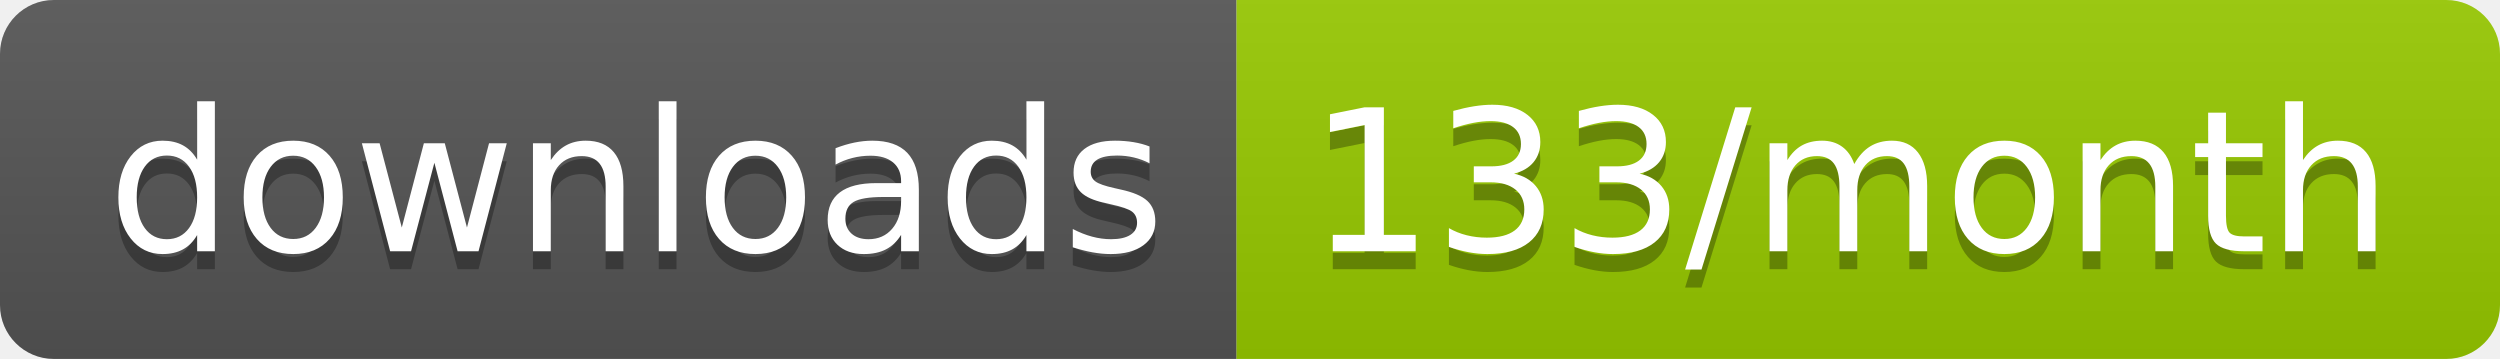
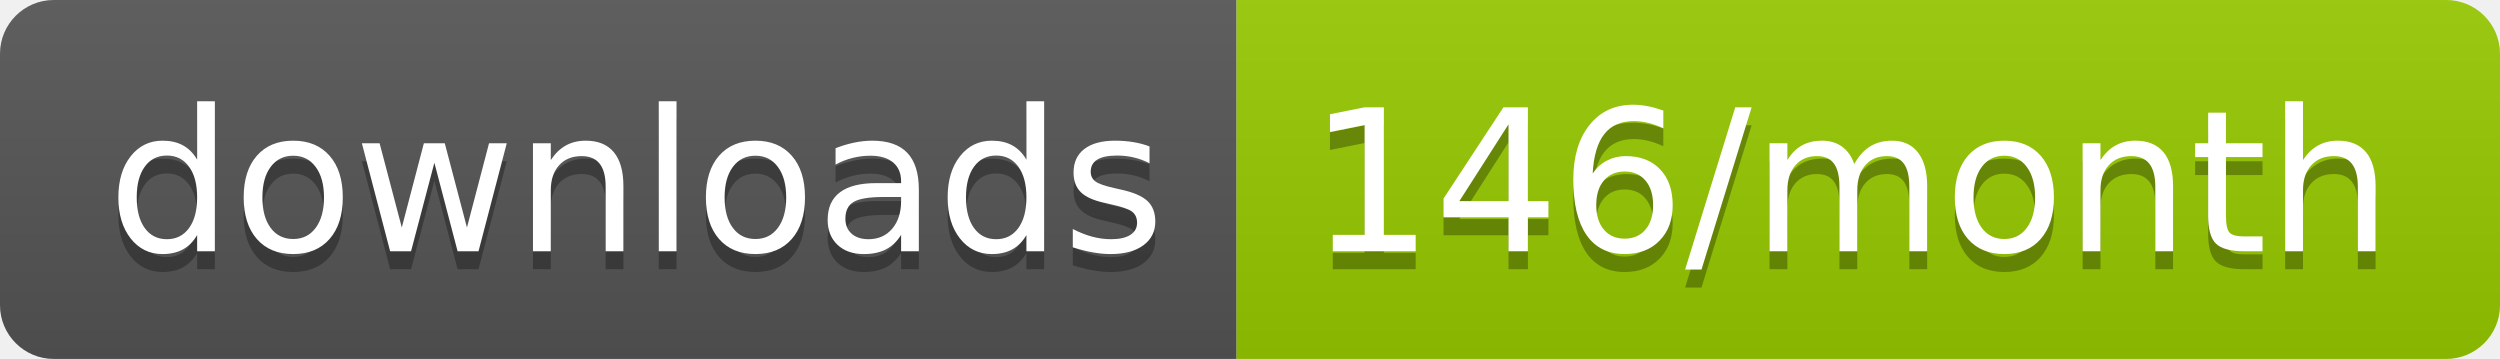
<svg xmlns="http://www.w3.org/2000/svg" width="139.3" height="20">
  <linearGradient id="smooth" x2="0" y2="100%">
    <stop offset="0" stop-color="#bbb" stop-opacity=".1" />
    <stop offset="1" stop-opacity=".1" />
  </linearGradient>
  <clipPath id="round">
    <rect width="139.3" height="20" rx="3" fill="#fff" />
  </clipPath>
  <g clip-path="url(#round)">
    <rect width="68.9" height="20" fill="#555" />
    <rect x="68.9" width="70.4" height="20" fill="#97CA00" />
    <rect width="139.3" height="20" fill="url(#smooth)" />
  </g>
  <g fill="#fff" text-anchor="middle" font-family="DejaVu Sans,Verdana,Geneva,sans-serif" font-size="110">
    <text x="354.5" y="150" fill="#010101" fill-opacity=".3" transform="scale(0.1)" textLength="589.0" lengthAdjust="spacing">downloads</text>
    <text x="354.5" y="140" transform="scale(0.1)" textLength="589.0" lengthAdjust="spacing">downloads</text>
-     <text x="1031.0" y="150" fill="#010101" fill-opacity=".3" transform="scale(0.1)" textLength="604.0" lengthAdjust="spacing">133/month</text>
-     <text x="1031.0" y="140" transform="scale(0.1)" textLength="604.0" lengthAdjust="spacing">133/month</text>
+     <text x="1031.0" y="150" fill="#010101" fill-opacity=".3" transform="scale(0.1)" textLength="604.0" lengthAdjust="spacing">146/month</text>
+     <text x="1031.0" y="140" transform="scale(0.1)" textLength="604.0" lengthAdjust="spacing">146/month</text>
  </g>
</svg>
